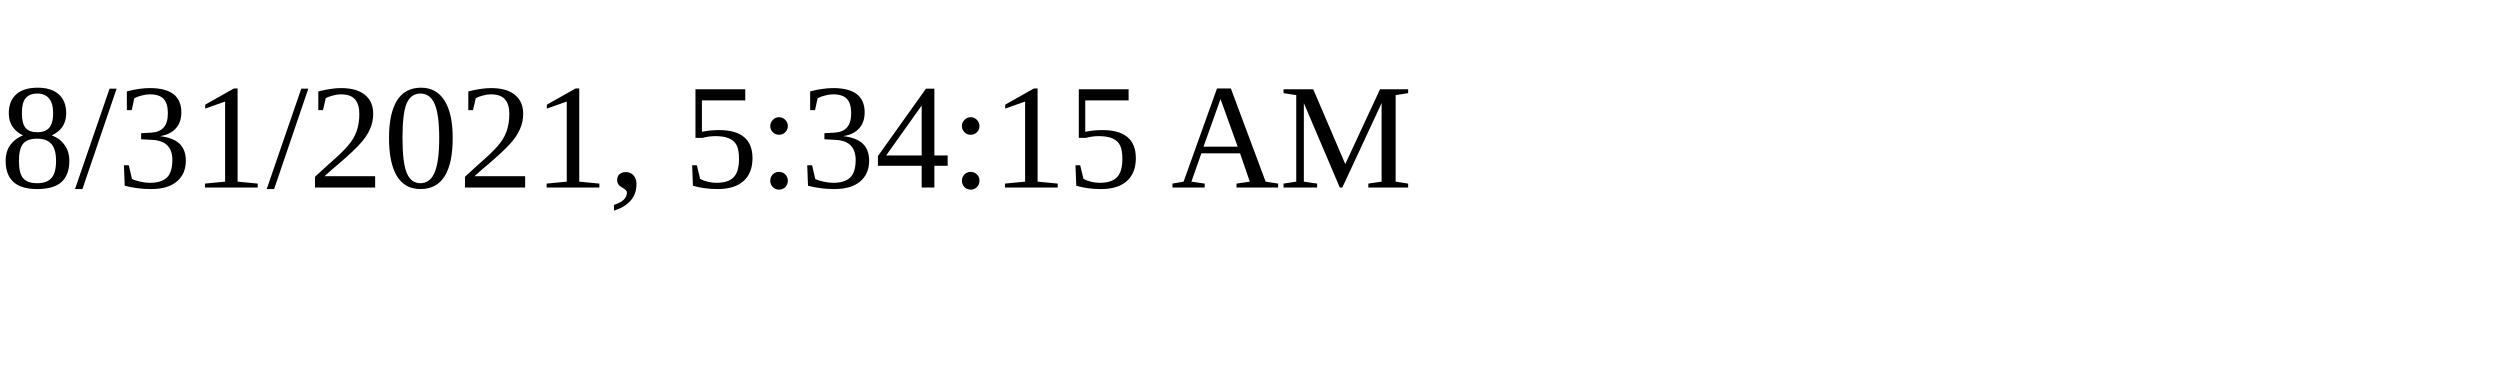
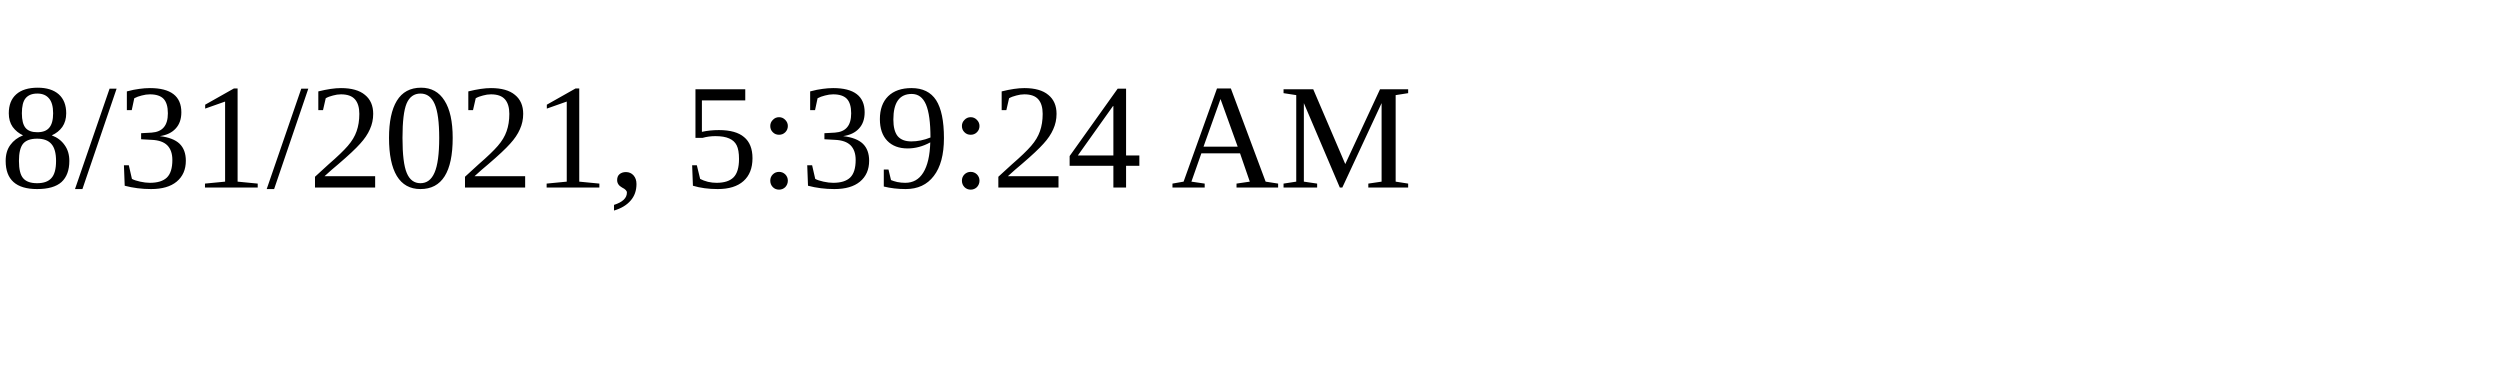
<svg xmlns="http://www.w3.org/2000/svg" height="30" width="200">
-   <text x="0" y="15">8/31/2021, 5:34:15 AM</text>
+   <text x="0" y="15">8/31/2021, 5:39:24 AM</text>
</svg>
